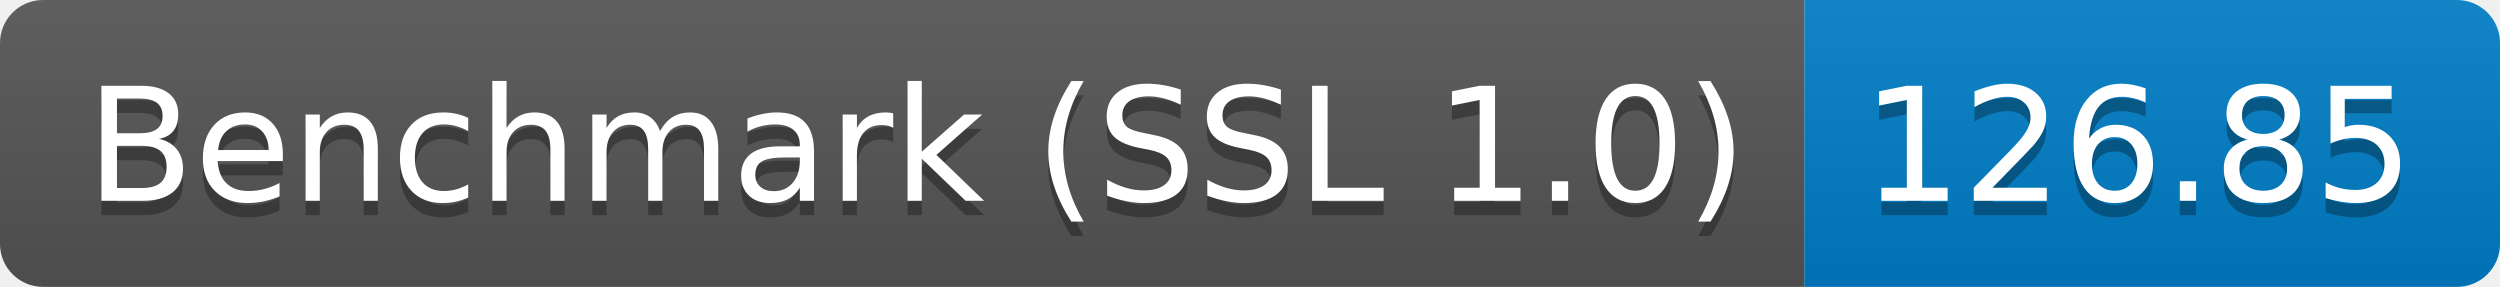
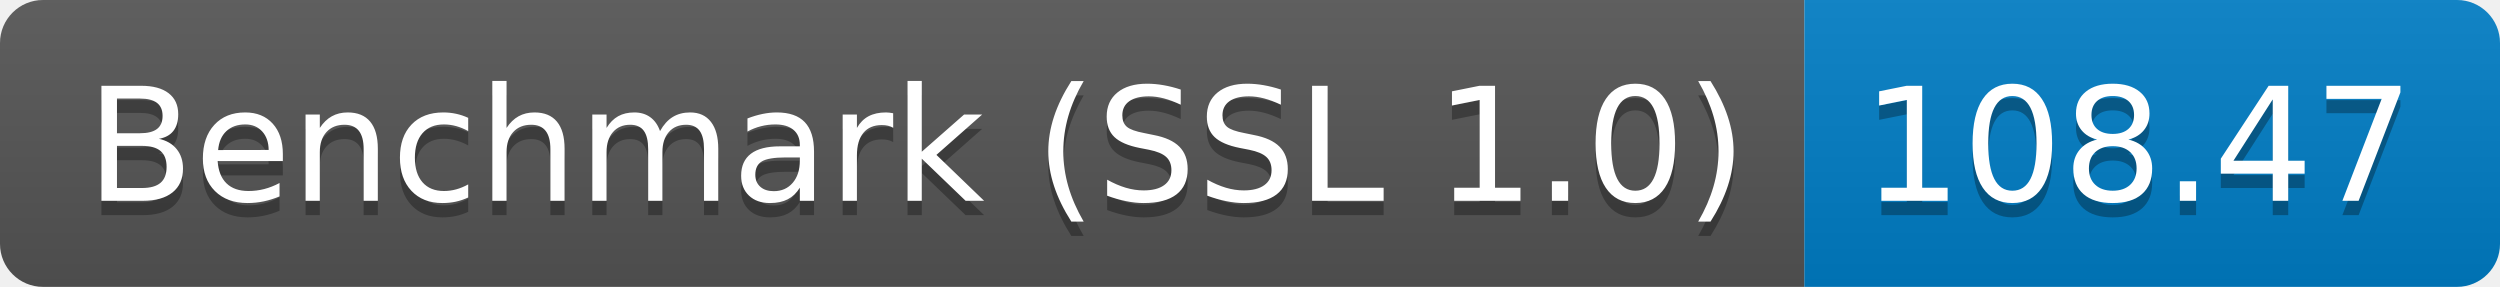
<svg xmlns="http://www.w3.org/2000/svg" height="20" width="174.3">
  <linearGradient id="smooth" x2="0" y2="100%">
    <stop offset="0" stop-color="#bbb" stop-opacity=".1" />
    <stop offset="1" stop-opacity=".1" />
  </linearGradient>
  <clipPath id="round">
    <rect fill="#fff" height="20" rx="3" width="174.3" />
  </clipPath>
  <g clip-path="url(#round)">
    <rect fill="#555" height="20" width="125.8" />
    <rect fill="#007ec6" height="20" width="48.5" x="125.8" />
    <rect fill="url(#smooth)" height="20" width="174.3" />
  </g>
  <g fill="#fff" font-family="DejaVu Sans,Verdana,Geneva,sans-serif" font-size="110" text-anchor="middle">
    <text fill="#010101" fill-opacity=".3" lengthAdjust="spacing" textLength="1158.0" transform="scale(0.1)" x="639.0" y="150">Benchmark (SSL 1.0)</text>
    <text lengthAdjust="spacing" textLength="1158.0" transform="scale(0.1)" x="639.0" y="140">Benchmark (SSL 1.0)</text>
-     <text fill="#010101" fill-opacity=".3" lengthAdjust="spacing" textLength="385.0" transform="scale(0.1)" x="1490.5" y="150">126.85</text>
-     <text lengthAdjust="spacing" textLength="385.0" transform="scale(0.1)" x="1490.5" y="140">126.85</text>
+     <text fill="#010101" fill-opacity=".3" lengthAdjust="spacing" textLength="385.0" transform="scale(0.1)" x="1490.5" y="150">108.47</text>
+     <text lengthAdjust="spacing" textLength="385.0" transform="scale(0.1)" x="1490.5" y="140">108.47</text>
  </g>
</svg>
